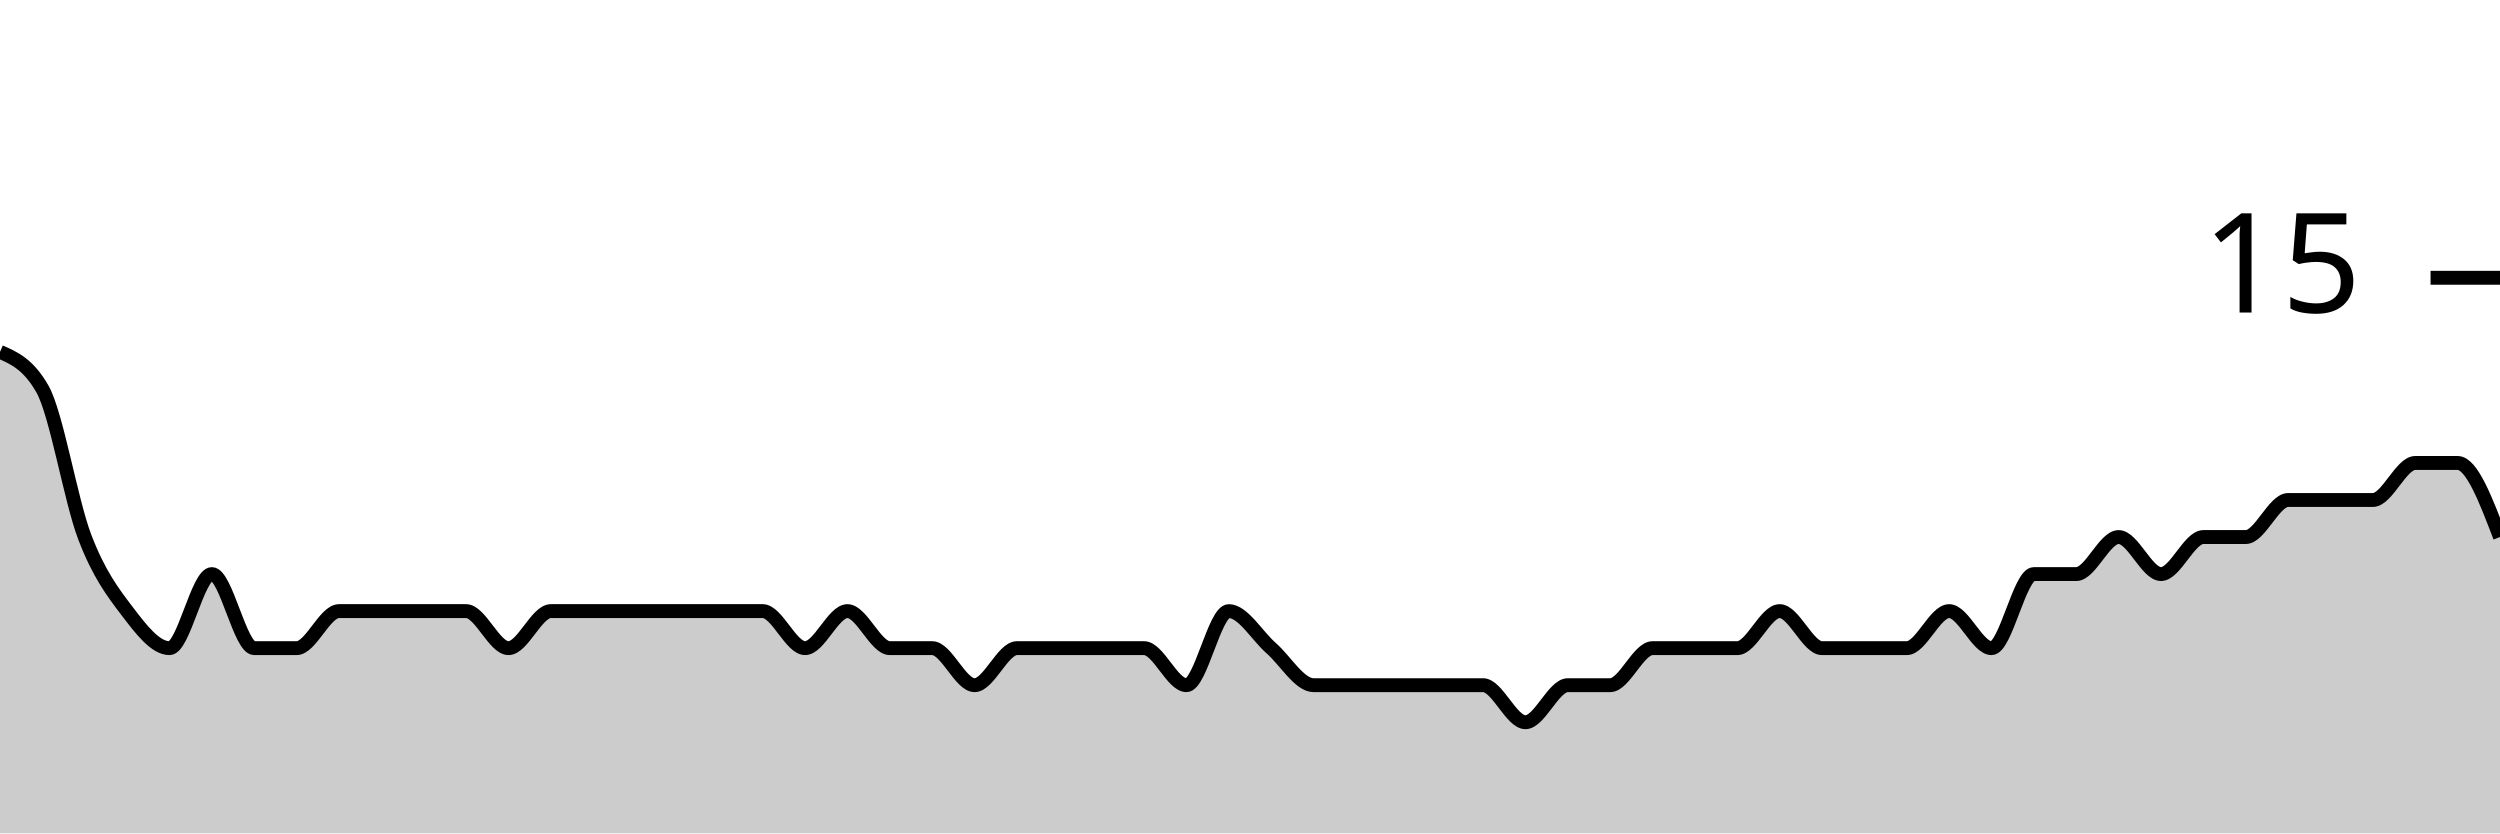
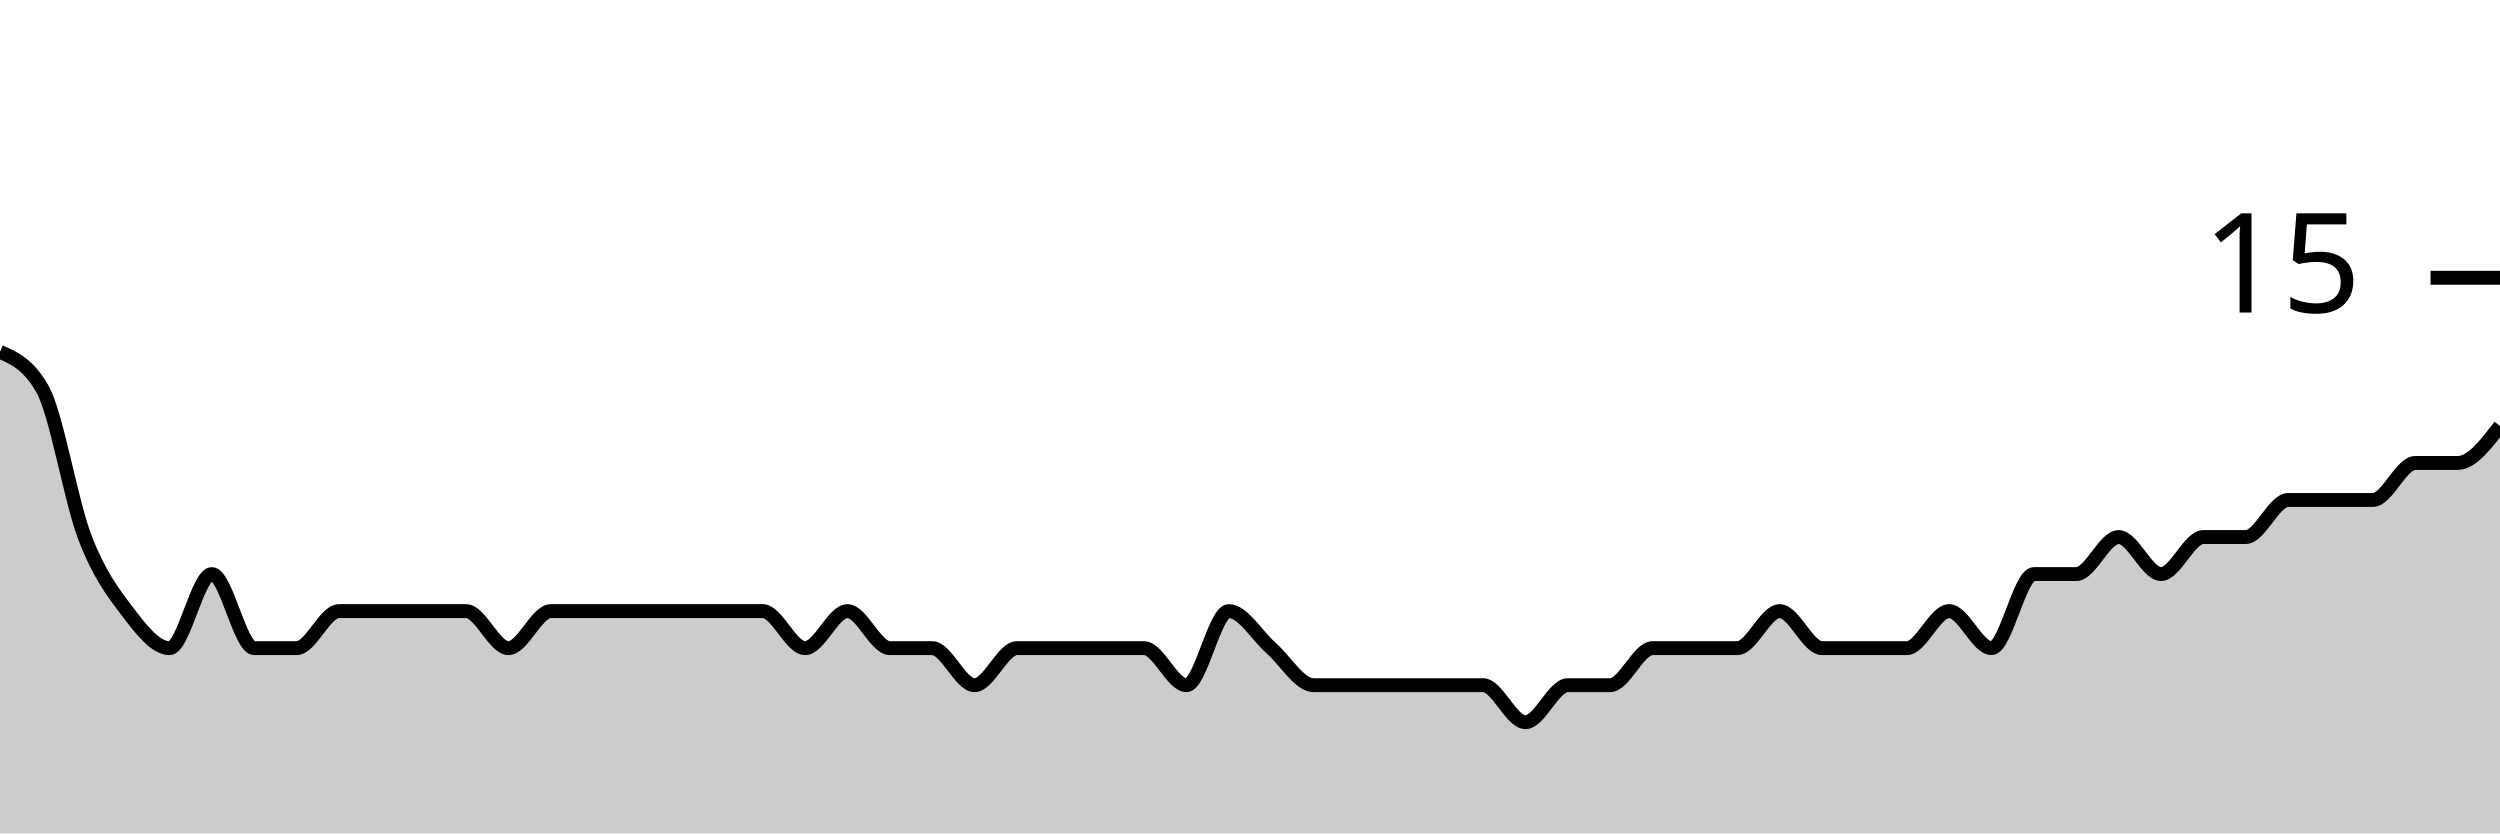
<svg xmlns="http://www.w3.org/2000/svg" viewBox="0 0 180 60">
  <g transform="translate(0,20)">
-     <path class="area" fill="rgba(0, 0, 0, 0.2)" d="M0,5.333C1.017,5.778,2.034,6.222,3.051,8C4.068,9.778,5.085,16,6.102,18.667C7.119,21.333,8.136,22.667,9.153,24C10.169,25.333,11.186,26.667,12.203,26.667C13.22,26.667,14.237,21.333,15.254,21.333C16.271,21.333,17.288,26.667,18.305,26.667C19.322,26.667,20.339,26.667,21.356,26.667C22.373,26.667,23.39,24,24.407,24C25.424,24,26.441,24,27.458,24C28.475,24,29.492,24,30.508,24C31.525,24,32.542,24,33.559,24C34.576,24,35.593,26.667,36.61,26.667C37.627,26.667,38.644,24,39.661,24C40.678,24,41.695,24,42.712,24C43.729,24,44.746,24,45.763,24C46.78,24,47.797,24,48.814,24C49.831,24,50.847,24,51.864,24C52.881,24,53.898,24,54.915,24C55.932,24,56.949,26.667,57.966,26.667C58.983,26.667,60,24,61.017,24C62.034,24,63.051,26.667,64.068,26.667C65.085,26.667,66.102,26.667,67.119,26.667C68.136,26.667,69.153,29.333,70.169,29.333C71.186,29.333,72.203,26.667,73.22,26.667C74.237,26.667,75.254,26.667,76.271,26.667C77.288,26.667,78.305,26.667,79.322,26.667C80.339,26.667,81.356,26.667,82.373,26.667C83.39,26.667,84.407,29.333,85.424,29.333C86.441,29.333,87.458,24,88.475,24C89.492,24,90.508,25.778,91.525,26.667C92.542,27.556,93.559,29.333,94.576,29.333C95.593,29.333,96.61,29.333,97.627,29.333C98.644,29.333,99.661,29.333,100.678,29.333C101.695,29.333,102.712,29.333,103.729,29.333C104.746,29.333,105.763,29.333,106.78,29.333C107.797,29.333,108.814,32,109.831,32C110.847,32,111.864,29.333,112.881,29.333C113.898,29.333,114.915,29.333,115.932,29.333C116.949,29.333,117.966,26.667,118.983,26.667C120,26.667,121.017,26.667,122.034,26.667C123.051,26.667,124.068,26.667,125.085,26.667C126.102,26.667,127.119,24,128.136,24C129.153,24,130.169,26.667,131.186,26.667C132.203,26.667,133.22,26.667,134.237,26.667C135.254,26.667,136.271,26.667,137.288,26.667C138.305,26.667,139.322,24,140.339,24C141.356,24,142.373,26.667,143.39,26.667C144.407,26.667,145.424,21.333,146.441,21.333C147.458,21.333,148.475,21.333,149.492,21.333C150.508,21.333,151.525,18.667,152.542,18.667C153.559,18.667,154.576,21.333,155.593,21.333C156.61,21.333,157.627,18.667,158.644,18.667C159.661,18.667,160.678,18.667,161.695,18.667C162.712,18.667,163.729,16,164.746,16C165.763,16,166.78,16,167.797,16C168.814,16,169.831,16,170.847,16C171.864,16,172.881,13.333,173.898,13.333C174.915,13.333,175.932,13.333,176.949,13.333C177.966,13.333,178.983,16,180,18.667L180,40C178.983,40,177.966,40,176.949,40C175.932,40,174.915,40,173.898,40C172.881,40,171.864,40,170.847,40C169.831,40,168.814,40,167.797,40C166.78,40,165.763,40,164.746,40C163.729,40,162.712,40,161.695,40C160.678,40,159.661,40,158.644,40C157.627,40,156.61,40,155.593,40C154.576,40,153.559,40,152.542,40C151.525,40,150.508,40,149.492,40C148.475,40,147.458,40,146.441,40C145.424,40,144.407,40,143.39,40C142.373,40,141.356,40,140.339,40C139.322,40,138.305,40,137.288,40C136.271,40,135.254,40,134.237,40C133.22,40,132.203,40,131.186,40C130.169,40,129.153,40,128.136,40C127.119,40,126.102,40,125.085,40C124.068,40,123.051,40,122.034,40C121.017,40,120,40,118.983,40C117.966,40,116.949,40,115.932,40C114.915,40,113.898,40,112.881,40C111.864,40,110.847,40,109.831,40C108.814,40,107.797,40,106.78,40C105.763,40,104.746,40,103.729,40C102.712,40,101.695,40,100.678,40C99.661,40,98.644,40,97.627,40C96.61,40,95.593,40,94.576,40C93.559,40,92.542,40,91.525,40C90.508,40,89.492,40,88.475,40C87.458,40,86.441,40,85.424,40C84.407,40,83.39,40,82.373,40C81.356,40,80.339,40,79.322,40C78.305,40,77.288,40,76.271,40C75.254,40,74.237,40,73.22,40C72.203,40,71.186,40,70.169,40C69.153,40,68.136,40,67.119,40C66.102,40,65.085,40,64.068,40C63.051,40,62.034,40,61.017,40C60,40,58.983,40,57.966,40C56.949,40,55.932,40,54.915,40C53.898,40,52.881,40,51.864,40C50.847,40,49.831,40,48.814,40C47.797,40,46.78,40,45.763,40C44.746,40,43.729,40,42.712,40C41.695,40,40.678,40,39.661,40C38.644,40,37.627,40,36.61,40C35.593,40,34.576,40,33.559,40C32.542,40,31.525,40,30.508,40C29.492,40,28.475,40,27.458,40C26.441,40,25.424,40,24.407,40C23.39,40,22.373,40,21.356,40C20.339,40,19.322,40,18.305,40C17.288,40,16.271,40,15.254,40C14.237,40,13.22,40,12.203,40C11.186,40,10.169,40,9.153,40C8.136,40,7.119,40,6.102,40C5.085,40,4.068,40,3.051,40C2.034,40,1.017,40,0,40Z" />
-     <path class="line" stroke="black" fill="none" d="M0,5.333C1.017,5.778,2.034,6.222,3.051,8C4.068,9.778,5.085,16,6.102,18.667C7.119,21.333,8.136,22.667,9.153,24C10.169,25.333,11.186,26.667,12.203,26.667C13.22,26.667,14.237,21.333,15.254,21.333C16.271,21.333,17.288,26.667,18.305,26.667C19.322,26.667,20.339,26.667,21.356,26.667C22.373,26.667,23.39,24,24.407,24C25.424,24,26.441,24,27.458,24C28.475,24,29.492,24,30.508,24C31.525,24,32.542,24,33.559,24C34.576,24,35.593,26.667,36.61,26.667C37.627,26.667,38.644,24,39.661,24C40.678,24,41.695,24,42.712,24C43.729,24,44.746,24,45.763,24C46.78,24,47.797,24,48.814,24C49.831,24,50.847,24,51.864,24C52.881,24,53.898,24,54.915,24C55.932,24,56.949,26.667,57.966,26.667C58.983,26.667,60,24,61.017,24C62.034,24,63.051,26.667,64.068,26.667C65.085,26.667,66.102,26.667,67.119,26.667C68.136,26.667,69.153,29.333,70.169,29.333C71.186,29.333,72.203,26.667,73.22,26.667C74.237,26.667,75.254,26.667,76.271,26.667C77.288,26.667,78.305,26.667,79.322,26.667C80.339,26.667,81.356,26.667,82.373,26.667C83.39,26.667,84.407,29.333,85.424,29.333C86.441,29.333,87.458,24,88.475,24C89.492,24,90.508,25.778,91.525,26.667C92.542,27.556,93.559,29.333,94.576,29.333C95.593,29.333,96.61,29.333,97.627,29.333C98.644,29.333,99.661,29.333,100.678,29.333C101.695,29.333,102.712,29.333,103.729,29.333C104.746,29.333,105.763,29.333,106.78,29.333C107.797,29.333,108.814,32,109.831,32C110.847,32,111.864,29.333,112.881,29.333C113.898,29.333,114.915,29.333,115.932,29.333C116.949,29.333,117.966,26.667,118.983,26.667C120,26.667,121.017,26.667,122.034,26.667C123.051,26.667,124.068,26.667,125.085,26.667C126.102,26.667,127.119,24,128.136,24C129.153,24,130.169,26.667,131.186,26.667C132.203,26.667,133.22,26.667,134.237,26.667C135.254,26.667,136.271,26.667,137.288,26.667C138.305,26.667,139.322,24,140.339,24C141.356,24,142.373,26.667,143.39,26.667C144.407,26.667,145.424,21.333,146.441,21.333C147.458,21.333,148.475,21.333,149.492,21.333C150.508,21.333,151.525,18.667,152.542,18.667C153.559,18.667,154.576,21.333,155.593,21.333C156.61,21.333,157.627,18.667,158.644,18.667C159.661,18.667,160.678,18.667,161.695,18.667C162.712,18.667,163.729,16,164.746,16C165.763,16,166.78,16,167.797,16C168.814,16,169.831,16,170.847,16C171.864,16,172.881,13.333,173.898,13.333C174.915,13.333,175.932,13.333,176.949,13.333C177.966,13.333,178.983,16,180,18.667" />
+     <path class="area" fill="rgba(0, 0, 0, 0.2)" d="M0,5.333C1.017,5.778,2.034,6.222,3.051,8C4.068,9.778,5.085,16,6.102,18.667C7.119,21.333,8.136,22.667,9.153,24C10.169,25.333,11.186,26.667,12.203,26.667C13.22,26.667,14.237,21.333,15.254,21.333C16.271,21.333,17.288,26.667,18.305,26.667C19.322,26.667,20.339,26.667,21.356,26.667C22.373,26.667,23.39,24,24.407,24C25.424,24,26.441,24,27.458,24C28.475,24,29.492,24,30.508,24C31.525,24,32.542,24,33.559,24C34.576,24,35.593,26.667,36.61,26.667C37.627,26.667,38.644,24,39.661,24C40.678,24,41.695,24,42.712,24C43.729,24,44.746,24,45.763,24C46.78,24,47.797,24,48.814,24C49.831,24,50.847,24,51.864,24C52.881,24,53.898,24,54.915,24C55.932,24,56.949,26.667,57.966,26.667C58.983,26.667,60,24,61.017,24C62.034,24,63.051,26.667,64.068,26.667C65.085,26.667,66.102,26.667,67.119,26.667C68.136,26.667,69.153,29.333,70.169,29.333C71.186,29.333,72.203,26.667,73.22,26.667C74.237,26.667,75.254,26.667,76.271,26.667C77.288,26.667,78.305,26.667,79.322,26.667C80.339,26.667,81.356,26.667,82.373,26.667C83.39,26.667,84.407,29.333,85.424,29.333C86.441,29.333,87.458,24,88.475,24C89.492,24,90.508,25.778,91.525,26.667C92.542,27.556,93.559,29.333,94.576,29.333C95.593,29.333,96.61,29.333,97.627,29.333C98.644,29.333,99.661,29.333,100.678,29.333C101.695,29.333,102.712,29.333,103.729,29.333C104.746,29.333,105.763,29.333,106.78,29.333C107.797,29.333,108.814,32,109.831,32C110.847,32,111.864,29.333,112.881,29.333C113.898,29.333,114.915,29.333,115.932,29.333C116.949,29.333,117.966,26.667,118.983,26.667C120,26.667,121.017,26.667,122.034,26.667C123.051,26.667,124.068,26.667,125.085,26.667C126.102,26.667,127.119,24,128.136,24C129.153,24,130.169,26.667,131.186,26.667C132.203,26.667,133.22,26.667,134.237,26.667C135.254,26.667,136.271,26.667,137.288,26.667C138.305,26.667,139.322,24,140.339,24C141.356,24,142.373,26.667,143.39,26.667C144.407,26.667,145.424,21.333,146.441,21.333C147.458,21.333,148.475,21.333,149.492,21.333C150.508,21.333,151.525,18.667,152.542,18.667C153.559,18.667,154.576,21.333,155.593,21.333C156.61,21.333,157.627,18.667,158.644,18.667C159.661,18.667,160.678,18.667,161.695,18.667C162.712,18.667,163.729,16,164.746,16C165.763,16,166.78,16,167.797,16C168.814,16,169.831,16,170.847,16C171.864,16,172.881,13.333,173.898,13.333C174.915,13.333,175.932,13.333,176.949,13.333C177.966,13.333,178.983,12,180,10.667L180,40C178.983,40,177.966,40,176.949,40C175.932,40,174.915,40,173.898,40C172.881,40,171.864,40,170.847,40C169.831,40,168.814,40,167.797,40C166.78,40,165.763,40,164.746,40C163.729,40,162.712,40,161.695,40C160.678,40,159.661,40,158.644,40C157.627,40,156.61,40,155.593,40C154.576,40,153.559,40,152.542,40C151.525,40,150.508,40,149.492,40C148.475,40,147.458,40,146.441,40C145.424,40,144.407,40,143.39,40C142.373,40,141.356,40,140.339,40C139.322,40,138.305,40,137.288,40C136.271,40,135.254,40,134.237,40C133.22,40,132.203,40,131.186,40C130.169,40,129.153,40,128.136,40C127.119,40,126.102,40,125.085,40C124.068,40,123.051,40,122.034,40C121.017,40,120,40,118.983,40C117.966,40,116.949,40,115.932,40C114.915,40,113.898,40,112.881,40C111.864,40,110.847,40,109.831,40C108.814,40,107.797,40,106.78,40C105.763,40,104.746,40,103.729,40C102.712,40,101.695,40,100.678,40C99.661,40,98.644,40,97.627,40C96.61,40,95.593,40,94.576,40C93.559,40,92.542,40,91.525,40C90.508,40,89.492,40,88.475,40C87.458,40,86.441,40,85.424,40C84.407,40,83.39,40,82.373,40C81.356,40,80.339,40,79.322,40C78.305,40,77.288,40,76.271,40C75.254,40,74.237,40,73.22,40C72.203,40,71.186,40,70.169,40C69.153,40,68.136,40,67.119,40C66.102,40,65.085,40,64.068,40C63.051,40,62.034,40,61.017,40C60,40,58.983,40,57.966,40C56.949,40,55.932,40,54.915,40C53.898,40,52.881,40,51.864,40C50.847,40,49.831,40,48.814,40C47.797,40,46.78,40,45.763,40C44.746,40,43.729,40,42.712,40C41.695,40,40.678,40,39.661,40C38.644,40,37.627,40,36.61,40C35.593,40,34.576,40,33.559,40C32.542,40,31.525,40,30.508,40C29.492,40,28.475,40,27.458,40C26.441,40,25.424,40,24.407,40C23.39,40,22.373,40,21.356,40C20.339,40,19.322,40,18.305,40C17.288,40,16.271,40,15.254,40C14.237,40,13.22,40,12.203,40C11.186,40,10.169,40,9.153,40C8.136,40,7.119,40,6.102,40C5.085,40,4.068,40,3.051,40C2.034,40,1.017,40,0,40Z" />
+     <path class="line" stroke="black" fill="none" d="M0,5.333C1.017,5.778,2.034,6.222,3.051,8C4.068,9.778,5.085,16,6.102,18.667C7.119,21.333,8.136,22.667,9.153,24C10.169,25.333,11.186,26.667,12.203,26.667C13.22,26.667,14.237,21.333,15.254,21.333C16.271,21.333,17.288,26.667,18.305,26.667C19.322,26.667,20.339,26.667,21.356,26.667C22.373,26.667,23.39,24,24.407,24C25.424,24,26.441,24,27.458,24C28.475,24,29.492,24,30.508,24C31.525,24,32.542,24,33.559,24C34.576,24,35.593,26.667,36.61,26.667C37.627,26.667,38.644,24,39.661,24C40.678,24,41.695,24,42.712,24C43.729,24,44.746,24,45.763,24C46.78,24,47.797,24,48.814,24C49.831,24,50.847,24,51.864,24C52.881,24,53.898,24,54.915,24C55.932,24,56.949,26.667,57.966,26.667C58.983,26.667,60,24,61.017,24C62.034,24,63.051,26.667,64.068,26.667C65.085,26.667,66.102,26.667,67.119,26.667C68.136,26.667,69.153,29.333,70.169,29.333C71.186,29.333,72.203,26.667,73.22,26.667C74.237,26.667,75.254,26.667,76.271,26.667C77.288,26.667,78.305,26.667,79.322,26.667C80.339,26.667,81.356,26.667,82.373,26.667C83.39,26.667,84.407,29.333,85.424,29.333C86.441,29.333,87.458,24,88.475,24C89.492,24,90.508,25.778,91.525,26.667C92.542,27.556,93.559,29.333,94.576,29.333C95.593,29.333,96.61,29.333,97.627,29.333C98.644,29.333,99.661,29.333,100.678,29.333C101.695,29.333,102.712,29.333,103.729,29.333C104.746,29.333,105.763,29.333,106.78,29.333C107.797,29.333,108.814,32,109.831,32C110.847,32,111.864,29.333,112.881,29.333C113.898,29.333,114.915,29.333,115.932,29.333C116.949,29.333,117.966,26.667,118.983,26.667C120,26.667,121.017,26.667,122.034,26.667C123.051,26.667,124.068,26.667,125.085,26.667C126.102,26.667,127.119,24,128.136,24C129.153,24,130.169,26.667,131.186,26.667C132.203,26.667,133.22,26.667,134.237,26.667C135.254,26.667,136.271,26.667,137.288,26.667C138.305,26.667,139.322,24,140.339,24C141.356,24,142.373,26.667,143.39,26.667C144.407,26.667,145.424,21.333,146.441,21.333C147.458,21.333,148.475,21.333,149.492,21.333C150.508,21.333,151.525,18.667,152.542,18.667C153.559,18.667,154.576,21.333,155.593,21.333C156.61,21.333,157.627,18.667,158.644,18.667C159.661,18.667,160.678,18.667,161.695,18.667C162.712,18.667,163.729,16,164.746,16C165.763,16,166.78,16,167.797,16C168.814,16,169.831,16,170.847,16C171.864,16,172.881,13.333,173.898,13.333C174.915,13.333,175.932,13.333,176.949,13.333C177.966,13.333,178.983,12,180,10.667" />
    <path class="axis-ceiling" stroke-width="1" stroke="black" fill="none" d="M175,0L180,0" />
    <text class="axis-ceiling-label" font-family="sans-serif" text-anchor="end" font-size="10px" x="170" y="2.5">15</text>
  </g>
</svg>
